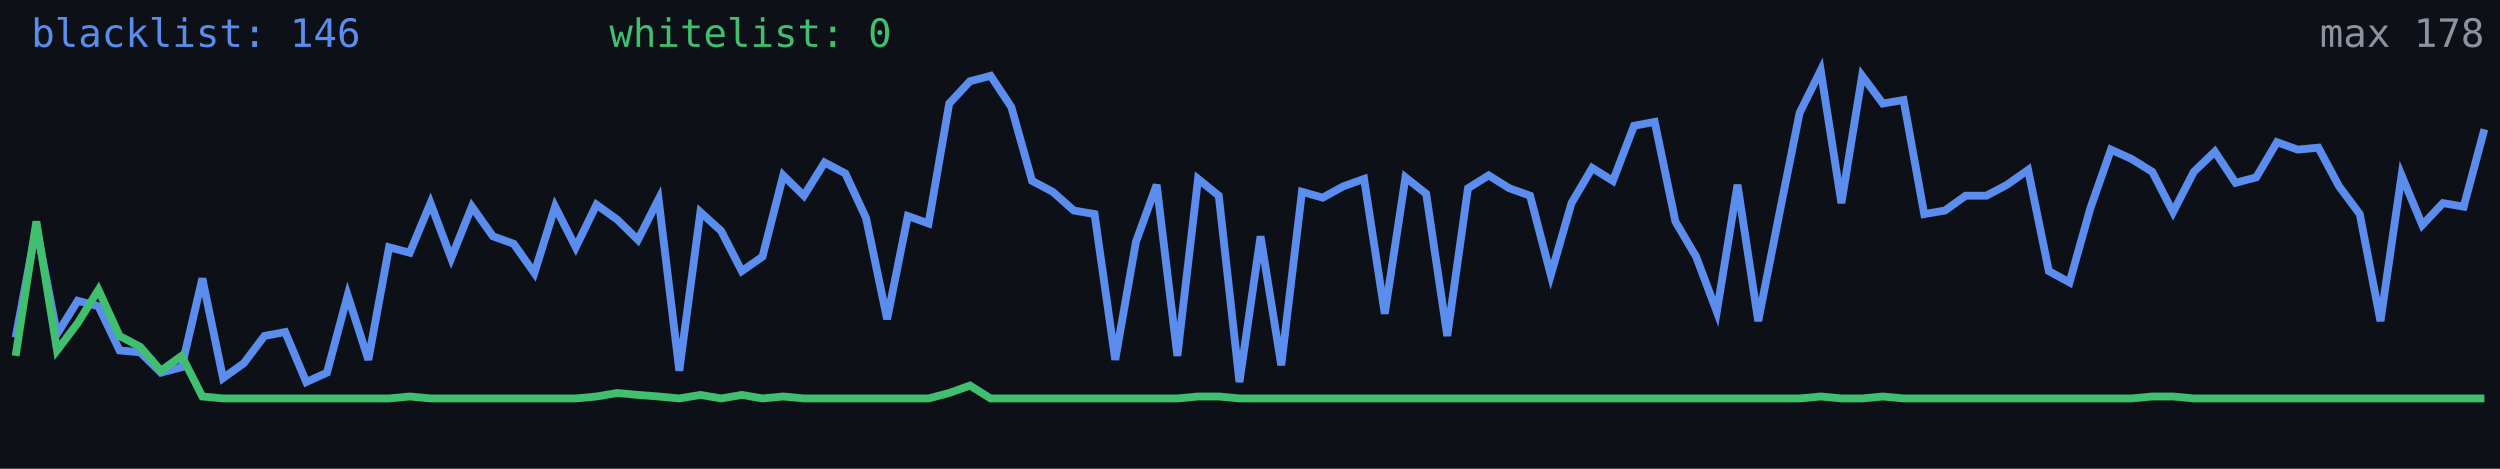
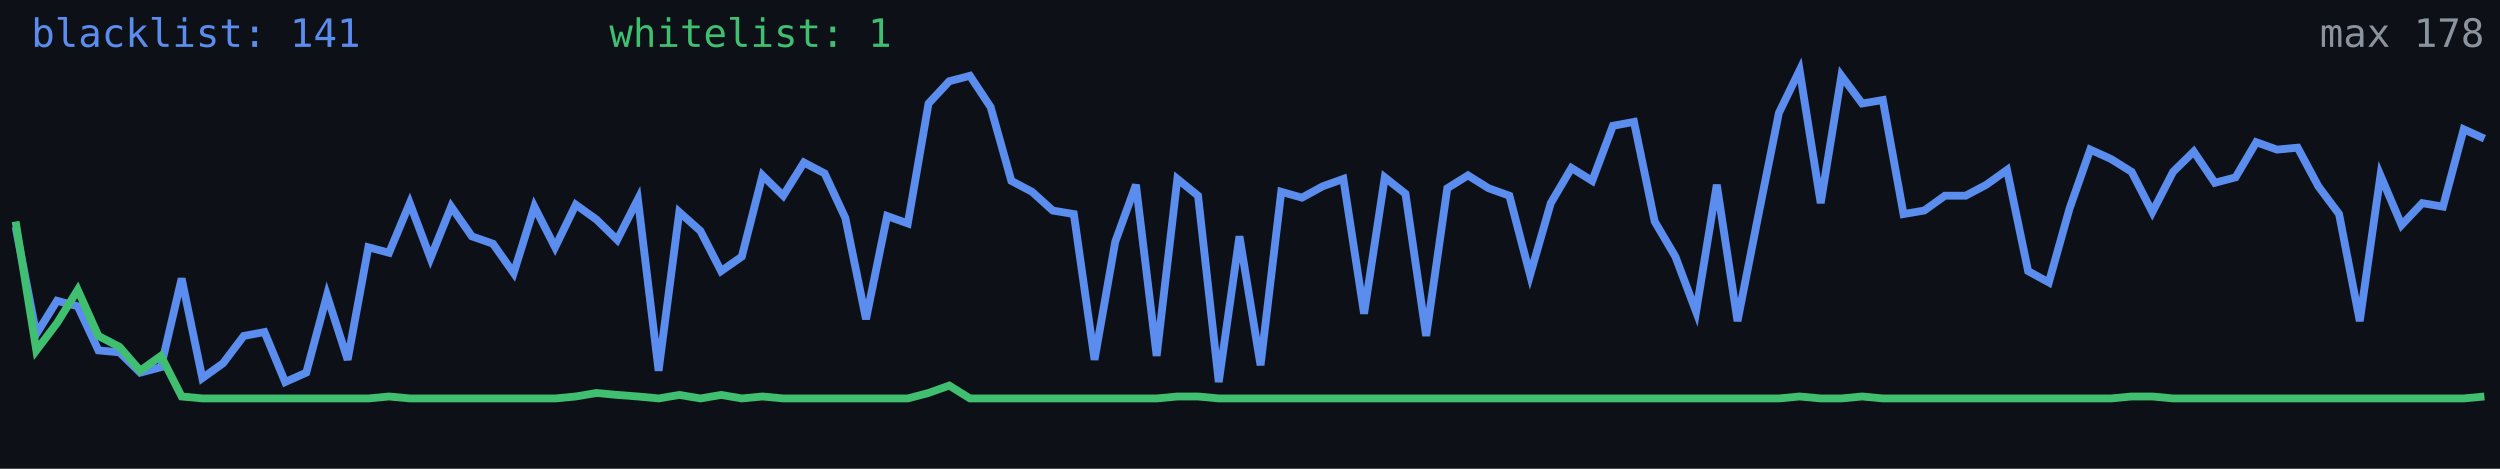
<svg xmlns="http://www.w3.org/2000/svg" width="640" height="120" viewBox="0 0 640 120" role="img" aria-label="Alive configs trend">
  <rect width="640" height="120" fill="#0d1117" />
-   <polyline fill="none" stroke="#5b8def" stroke-width="2" points="4.0,86.4 9.3,58.1 14.6,85.5 19.9,77.0 25.2,78.4 30.6,89.7 35.9,90.2 41.2,95.4 46.5,94.0 51.8,71.3 57.1,96.8 62.4,93.0 67.7,86.0 73.0,85.0 78.4,97.8 83.7,95.4 89.0,75.6 94.3,92.1 99.6,63.3 104.9,64.7 110.2,52.0 115.5,66.1 120.8,52.9 126.2,60.5 131.5,62.4 136.8,69.9 142.1,52.9 147.4,63.3 152.7,52.4 158.0,56.2 163.3,61.4 168.6,51.0 173.9,94.9 179.3,54.3 184.6,59.1 189.9,69.4 195.2,65.7 200.5,44.9 205.8,50.1 211.1,41.6 216.4,44.4 221.7,55.8 227.1,81.7 232.4,55.3 237.7,57.2 243.0,26.5 248.3,20.8 253.6,19.4 258.9,27.4 264.2,46.3 269.5,49.1 274.9,53.9 280.2,54.8 285.5,92.1 290.8,61.9 296.1,47.3 301.4,91.1 306.7,45.8 312.0,50.1 317.3,97.8 322.7,60.5 328.0,93.5 333.3,49.1 338.6,50.6 343.9,47.7 349.2,45.8 354.5,80.3 359.8,45.4 365.1,49.6 370.5,86.0 375.8,48.2 381.1,44.9 386.4,48.2 391.7,50.1 397.0,70.4 402.3,52.0 407.6,43.0 412.9,46.3 418.3,32.2 423.6,31.2 428.9,56.7 434.2,65.7 439.5,79.8 444.8,47.3 450.1,82.2 455.4,55.3 460.7,28.9 466.1,18.0 471.4,52.0 476.7,19.4 482.0,26.5 487.3,25.6 492.6,54.8 497.9,53.9 503.2,50.1 508.5,50.1 513.8,47.3 519.2,43.5 524.5,69.4 529.8,72.3 535.1,53.4 540.4,38.3 545.7,40.7 551.0,44.0 556.3,54.3 561.6,44.0 567.0,38.8 572.3,46.8 577.6,45.4 582.9,36.4 588.2,38.3 593.5,37.8 598.8,47.7 604.1,54.8 609.4,82.2 614.8,44.9 620.1,57.6 625.4,52.0 630.7,52.9 636.0,33.1" />
-   <polyline fill="none" stroke="#3fbf6f" stroke-width="2" points="4.0,91.1 9.3,56.7 14.6,89.7 19.9,82.7 25.2,74.2 30.6,86.0 35.9,88.8 41.2,94.9 46.5,91.1 51.8,101.5 57.1,102.0 62.4,102.0 67.7,102.0 73.0,102.0 78.4,102.0 83.7,102.0 89.0,102.0 94.3,102.0 99.6,102.0 104.9,101.5 110.2,102.0 115.5,102.0 120.8,102.0 126.2,102.0 131.5,102.0 136.8,102.0 142.1,102.0 147.4,102.0 152.7,101.5 158.0,100.6 163.3,101.1 168.6,101.5 173.9,102.0 179.3,101.1 184.6,102.0 189.9,101.1 195.2,102.0 200.5,101.5 205.8,102.0 211.1,102.0 216.4,102.0 221.7,102.0 227.1,102.0 232.4,102.0 237.7,102.0 243.0,100.6 248.3,98.7 253.6,102.0 258.9,102.0 264.2,102.0 269.5,102.0 274.9,102.0 280.2,102.0 285.5,102.0 290.8,102.0 296.1,102.0 301.4,102.0 306.7,101.5 312.0,101.5 317.3,102.0 322.7,102.0 328.0,102.0 333.3,102.0 338.6,102.0 343.9,102.0 349.2,102.0 354.5,102.0 359.8,102.0 365.1,102.0 370.5,102.0 375.8,102.0 381.1,102.0 386.4,102.0 391.7,102.0 397.0,102.0 402.3,102.0 407.6,102.0 412.9,102.0 418.3,102.0 423.6,102.0 428.9,102.0 434.2,102.0 439.5,102.0 444.8,102.0 450.1,102.0 455.4,102.0 460.7,102.0 466.1,101.5 471.4,102.0 476.7,102.0 482.0,101.5 487.3,102.0 492.6,102.0 497.9,102.0 503.2,102.0 508.5,102.0 513.8,102.0 519.2,102.0 524.5,102.0 529.8,102.0 535.1,102.0 540.4,102.0 545.7,102.0 551.0,101.5 556.3,101.5 561.6,102.0 567.0,102.0 572.3,102.0 577.6,102.0 582.9,102.0 588.2,102.0 593.5,102.0 598.8,102.0 604.1,102.0 609.4,102.0 614.8,102.0 620.1,102.0 625.4,102.0 630.7,102.0 636.0,102.0" />
-   <text x="8" y="12" fill="#5b8def" font-size="10" font-family="monospace">blacklist: 146</text>
-   <text x="156" y="12" fill="#3fbf6f" font-size="10" font-family="monospace">whitelist: 0</text>
+   <polyline fill="none" stroke="#5b8def" stroke-width="2" points="4.0,58.1 9.3,85.5 14.6,77.0 19.9,78.4 25.2,89.7 30.6,90.2 35.9,95.4 41.2,94.0 46.5,71.3 51.8,96.8 57.1,93.0 62.4,86.0 67.7,85.0 73.0,97.8 78.4,95.4 83.7,75.6 89.0,92.1 94.3,63.3 99.6,64.7 104.9,52.0 110.2,66.1 115.5,52.9 120.8,60.5 126.2,62.4 131.5,69.9 136.8,52.9 142.1,63.3 147.4,52.4 152.7,56.2 158.0,61.4 163.3,51.0 168.6,94.9 173.9,54.3 179.3,59.1 184.6,69.4 189.9,65.7 195.2,44.9 200.5,50.1 205.8,41.6 211.1,44.4 216.4,55.8 221.7,81.7 227.1,55.3 232.4,57.2 237.7,26.5 243.0,20.8 248.3,19.4 253.6,27.4 258.9,46.3 264.2,49.1 269.5,53.9 274.9,54.8 280.2,92.1 285.5,61.9 290.8,47.3 296.1,91.1 301.4,45.8 306.7,50.1 312.0,97.8 317.3,60.5 322.7,93.5 328.0,49.1 333.3,50.6 338.6,47.7 343.9,45.8 349.2,80.3 354.5,45.4 359.8,49.6 365.1,86.0 370.5,48.2 375.8,44.9 381.1,48.2 386.4,50.1 391.7,70.4 397.0,52.0 402.3,43.0 407.6,46.3 412.9,32.2 418.3,31.2 423.6,56.7 428.9,65.7 434.2,79.8 439.5,47.3 444.8,82.2 450.1,55.3 455.4,28.9 460.7,18.0 466.1,52.0 471.4,19.4 476.7,26.5 482.0,25.6 487.3,54.8 492.6,53.9 497.9,50.1 503.2,50.1 508.5,47.3 513.8,43.5 519.2,69.4 524.5,72.3 529.8,53.4 535.1,38.3 540.4,40.7 545.7,44.0 551.0,54.3 556.3,44.0 561.6,38.8 567.0,46.8 572.3,45.4 577.6,36.4 582.9,38.3 588.2,37.8 593.5,47.7 598.8,54.8 604.1,82.2 609.4,44.9 614.8,57.6 620.1,52.0 625.4,52.9 630.7,33.1 636.0,35.5" />
+   <polyline fill="none" stroke="#3fbf6f" stroke-width="2" points="4.0,56.7 9.3,89.7 14.6,82.7 19.9,74.2 25.2,86.0 30.6,88.8 35.9,94.9 41.2,91.1 46.5,101.5 51.8,102.0 57.1,102.0 62.4,102.0 67.7,102.0 73.0,102.0 78.4,102.0 83.7,102.0 89.0,102.0 94.3,102.0 99.6,101.5 104.9,102.0 110.2,102.0 115.5,102.0 120.8,102.0 126.2,102.0 131.5,102.0 136.8,102.0 142.1,102.0 147.4,101.5 152.7,100.6 158.0,101.1 163.3,101.5 168.6,102.0 173.9,101.1 179.3,102.0 184.6,101.1 189.9,102.0 195.2,101.5 200.5,102.0 205.8,102.0 211.1,102.0 216.4,102.0 221.7,102.0 227.1,102.0 232.4,102.0 237.7,100.6 243.0,98.7 248.3,102.0 253.6,102.0 258.9,102.0 264.2,102.0 269.5,102.0 274.9,102.0 280.2,102.0 285.5,102.0 290.8,102.0 296.1,102.0 301.4,101.5 306.7,101.5 312.0,102.0 317.3,102.0 322.7,102.0 328.0,102.0 333.3,102.0 338.6,102.0 343.9,102.0 349.2,102.0 354.5,102.0 359.8,102.0 365.1,102.0 370.5,102.0 375.8,102.0 381.1,102.0 386.4,102.0 391.7,102.0 397.0,102.0 402.3,102.0 407.6,102.0 412.9,102.0 418.3,102.0 423.6,102.0 428.9,102.0 434.2,102.0 439.5,102.0 444.8,102.0 450.1,102.0 455.4,102.0 460.7,101.5 466.1,102.0 471.4,102.0 476.7,101.5 482.0,102.0 487.3,102.0 492.6,102.0 497.9,102.0 503.2,102.0 508.5,102.0 513.8,102.0 519.2,102.0 524.5,102.0 529.8,102.0 535.1,102.0 540.4,102.0 545.7,101.5 551.0,101.5 556.3,102.0 561.6,102.0 567.0,102.0 572.3,102.0 577.6,102.0 582.9,102.0 588.2,102.0 593.5,102.0 598.8,102.0 604.1,102.0 609.4,102.0 614.8,102.0 620.1,102.0 625.4,102.0 630.7,102.0 636.0,101.5" />
+   <text x="8" y="12" fill="#5b8def" font-size="10" font-family="monospace">blacklist: 141</text>
+   <text x="156" y="12" fill="#3fbf6f" font-size="10" font-family="monospace">whitelist: 1</text>
  <text x="636" y="12" fill="#8b949e" font-size="10" text-anchor="end" font-family="monospace">max 178</text>
</svg>
